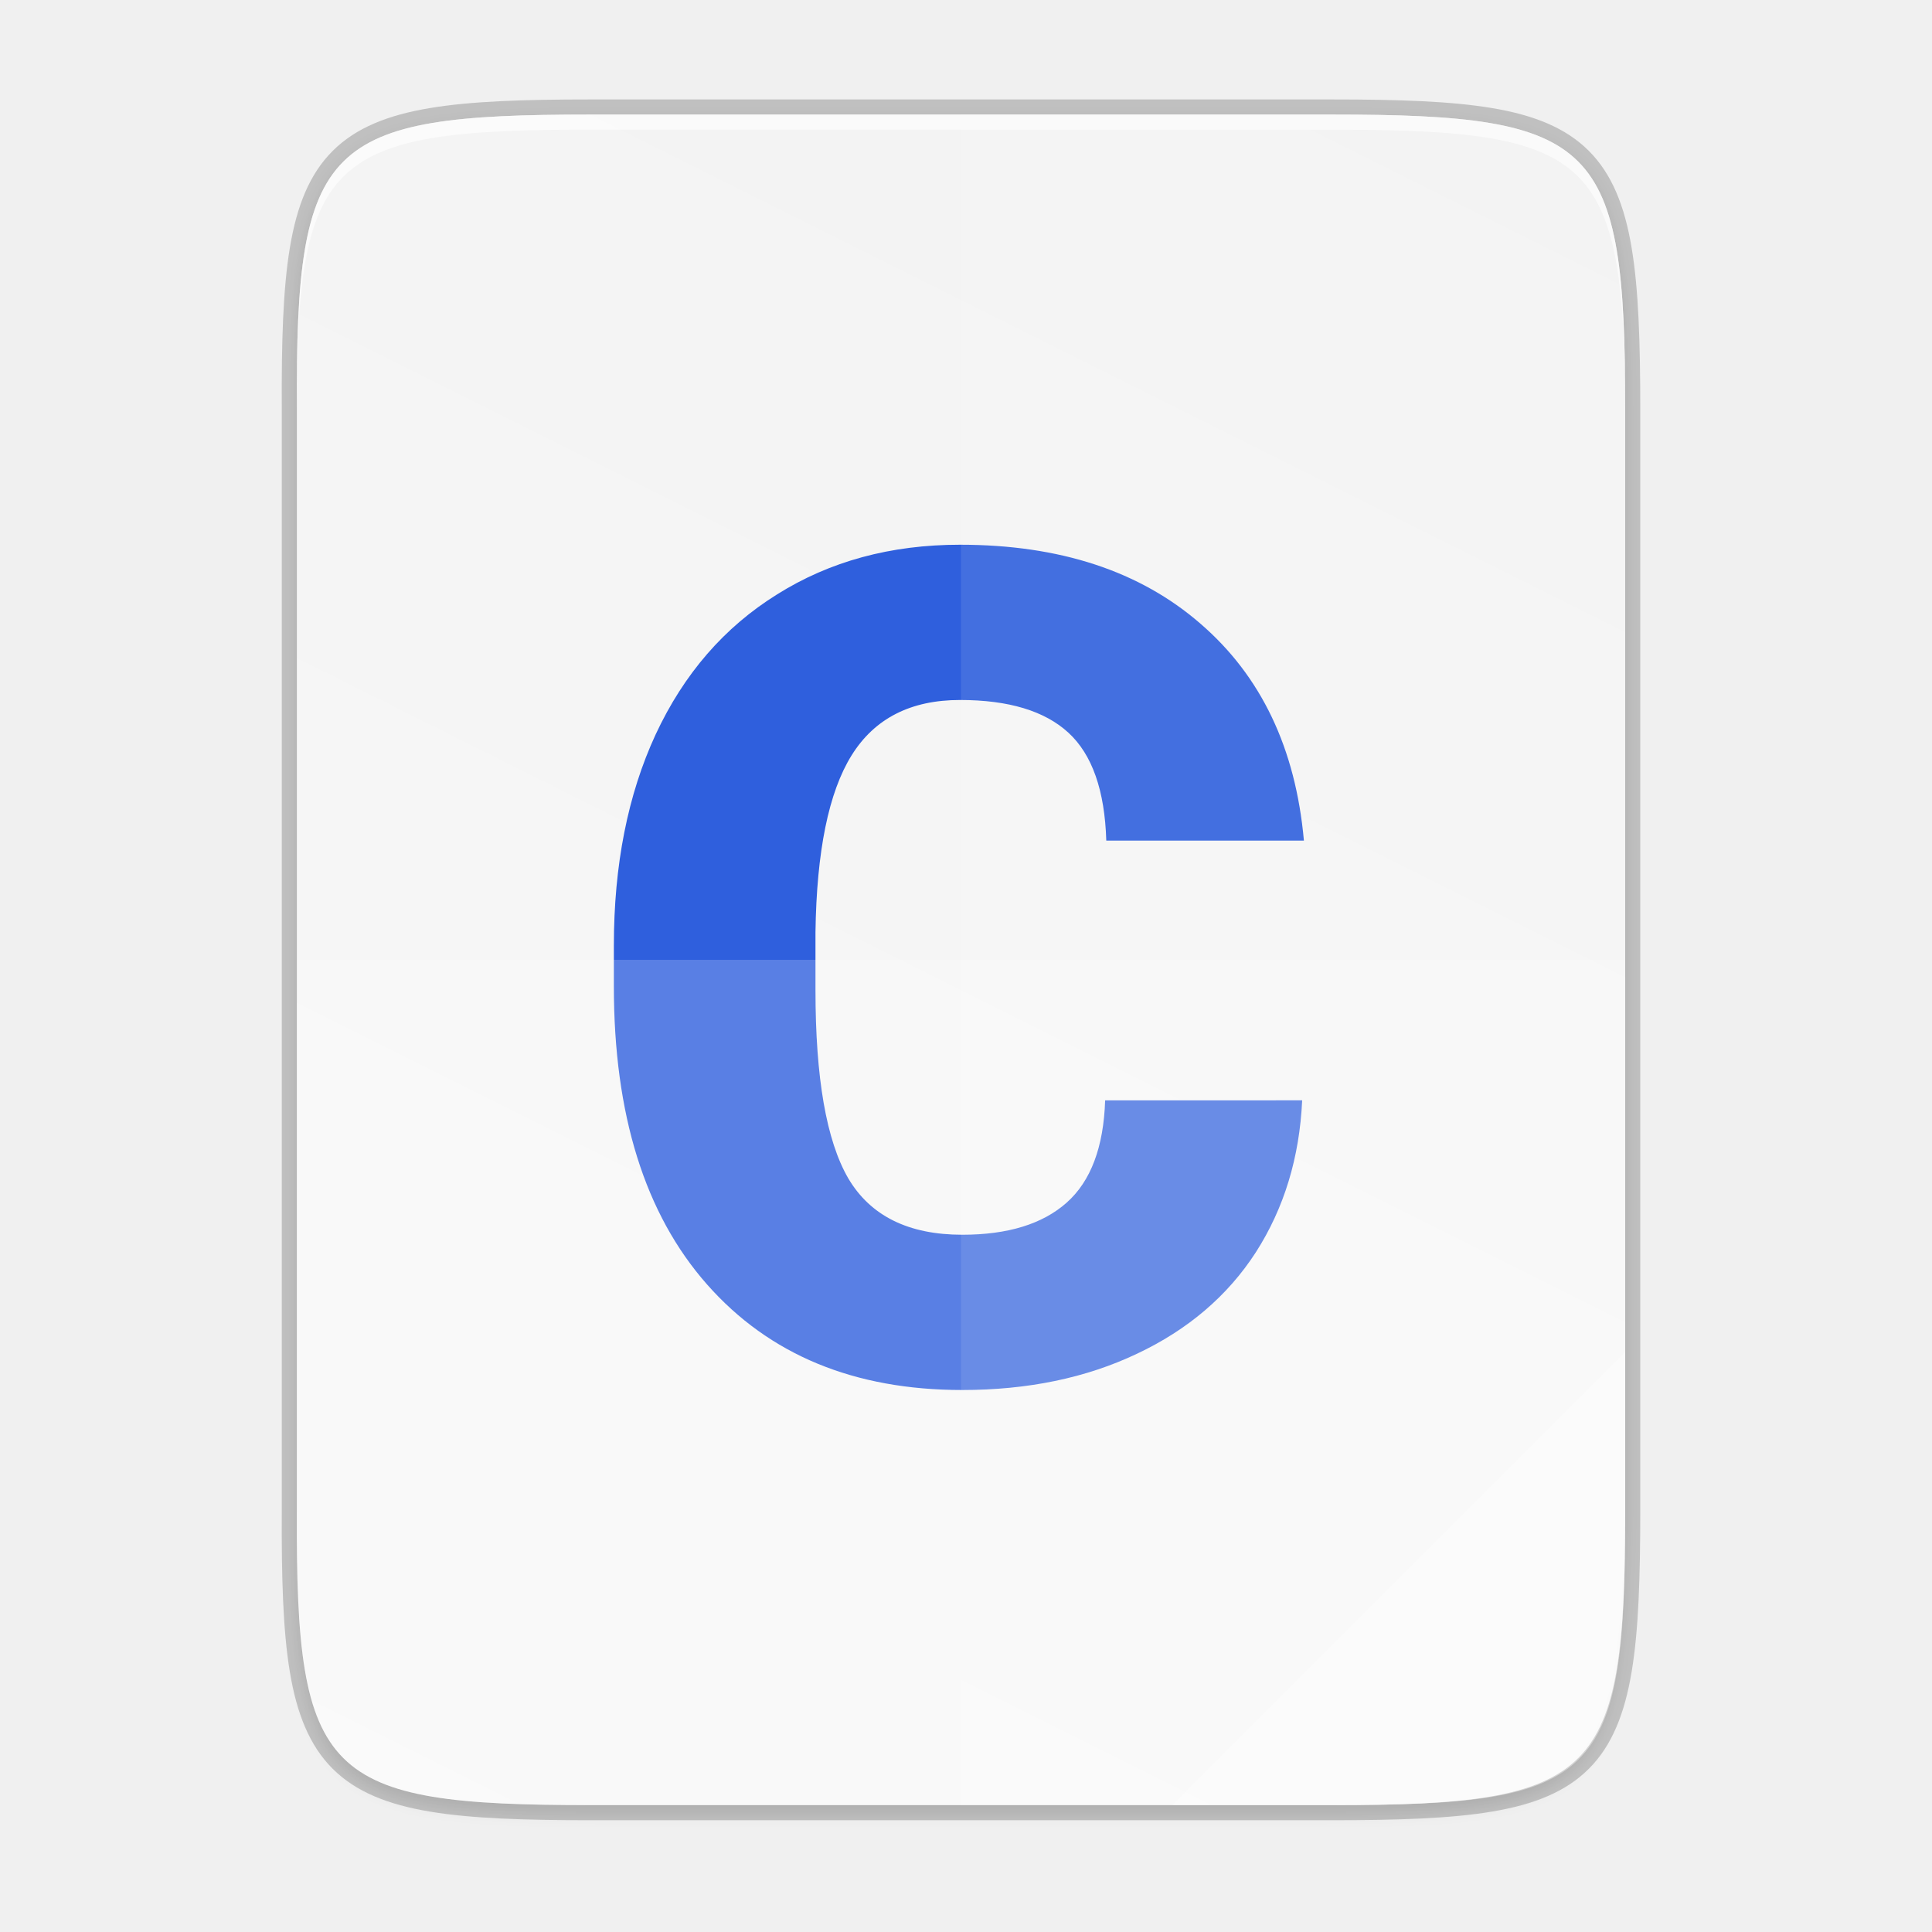
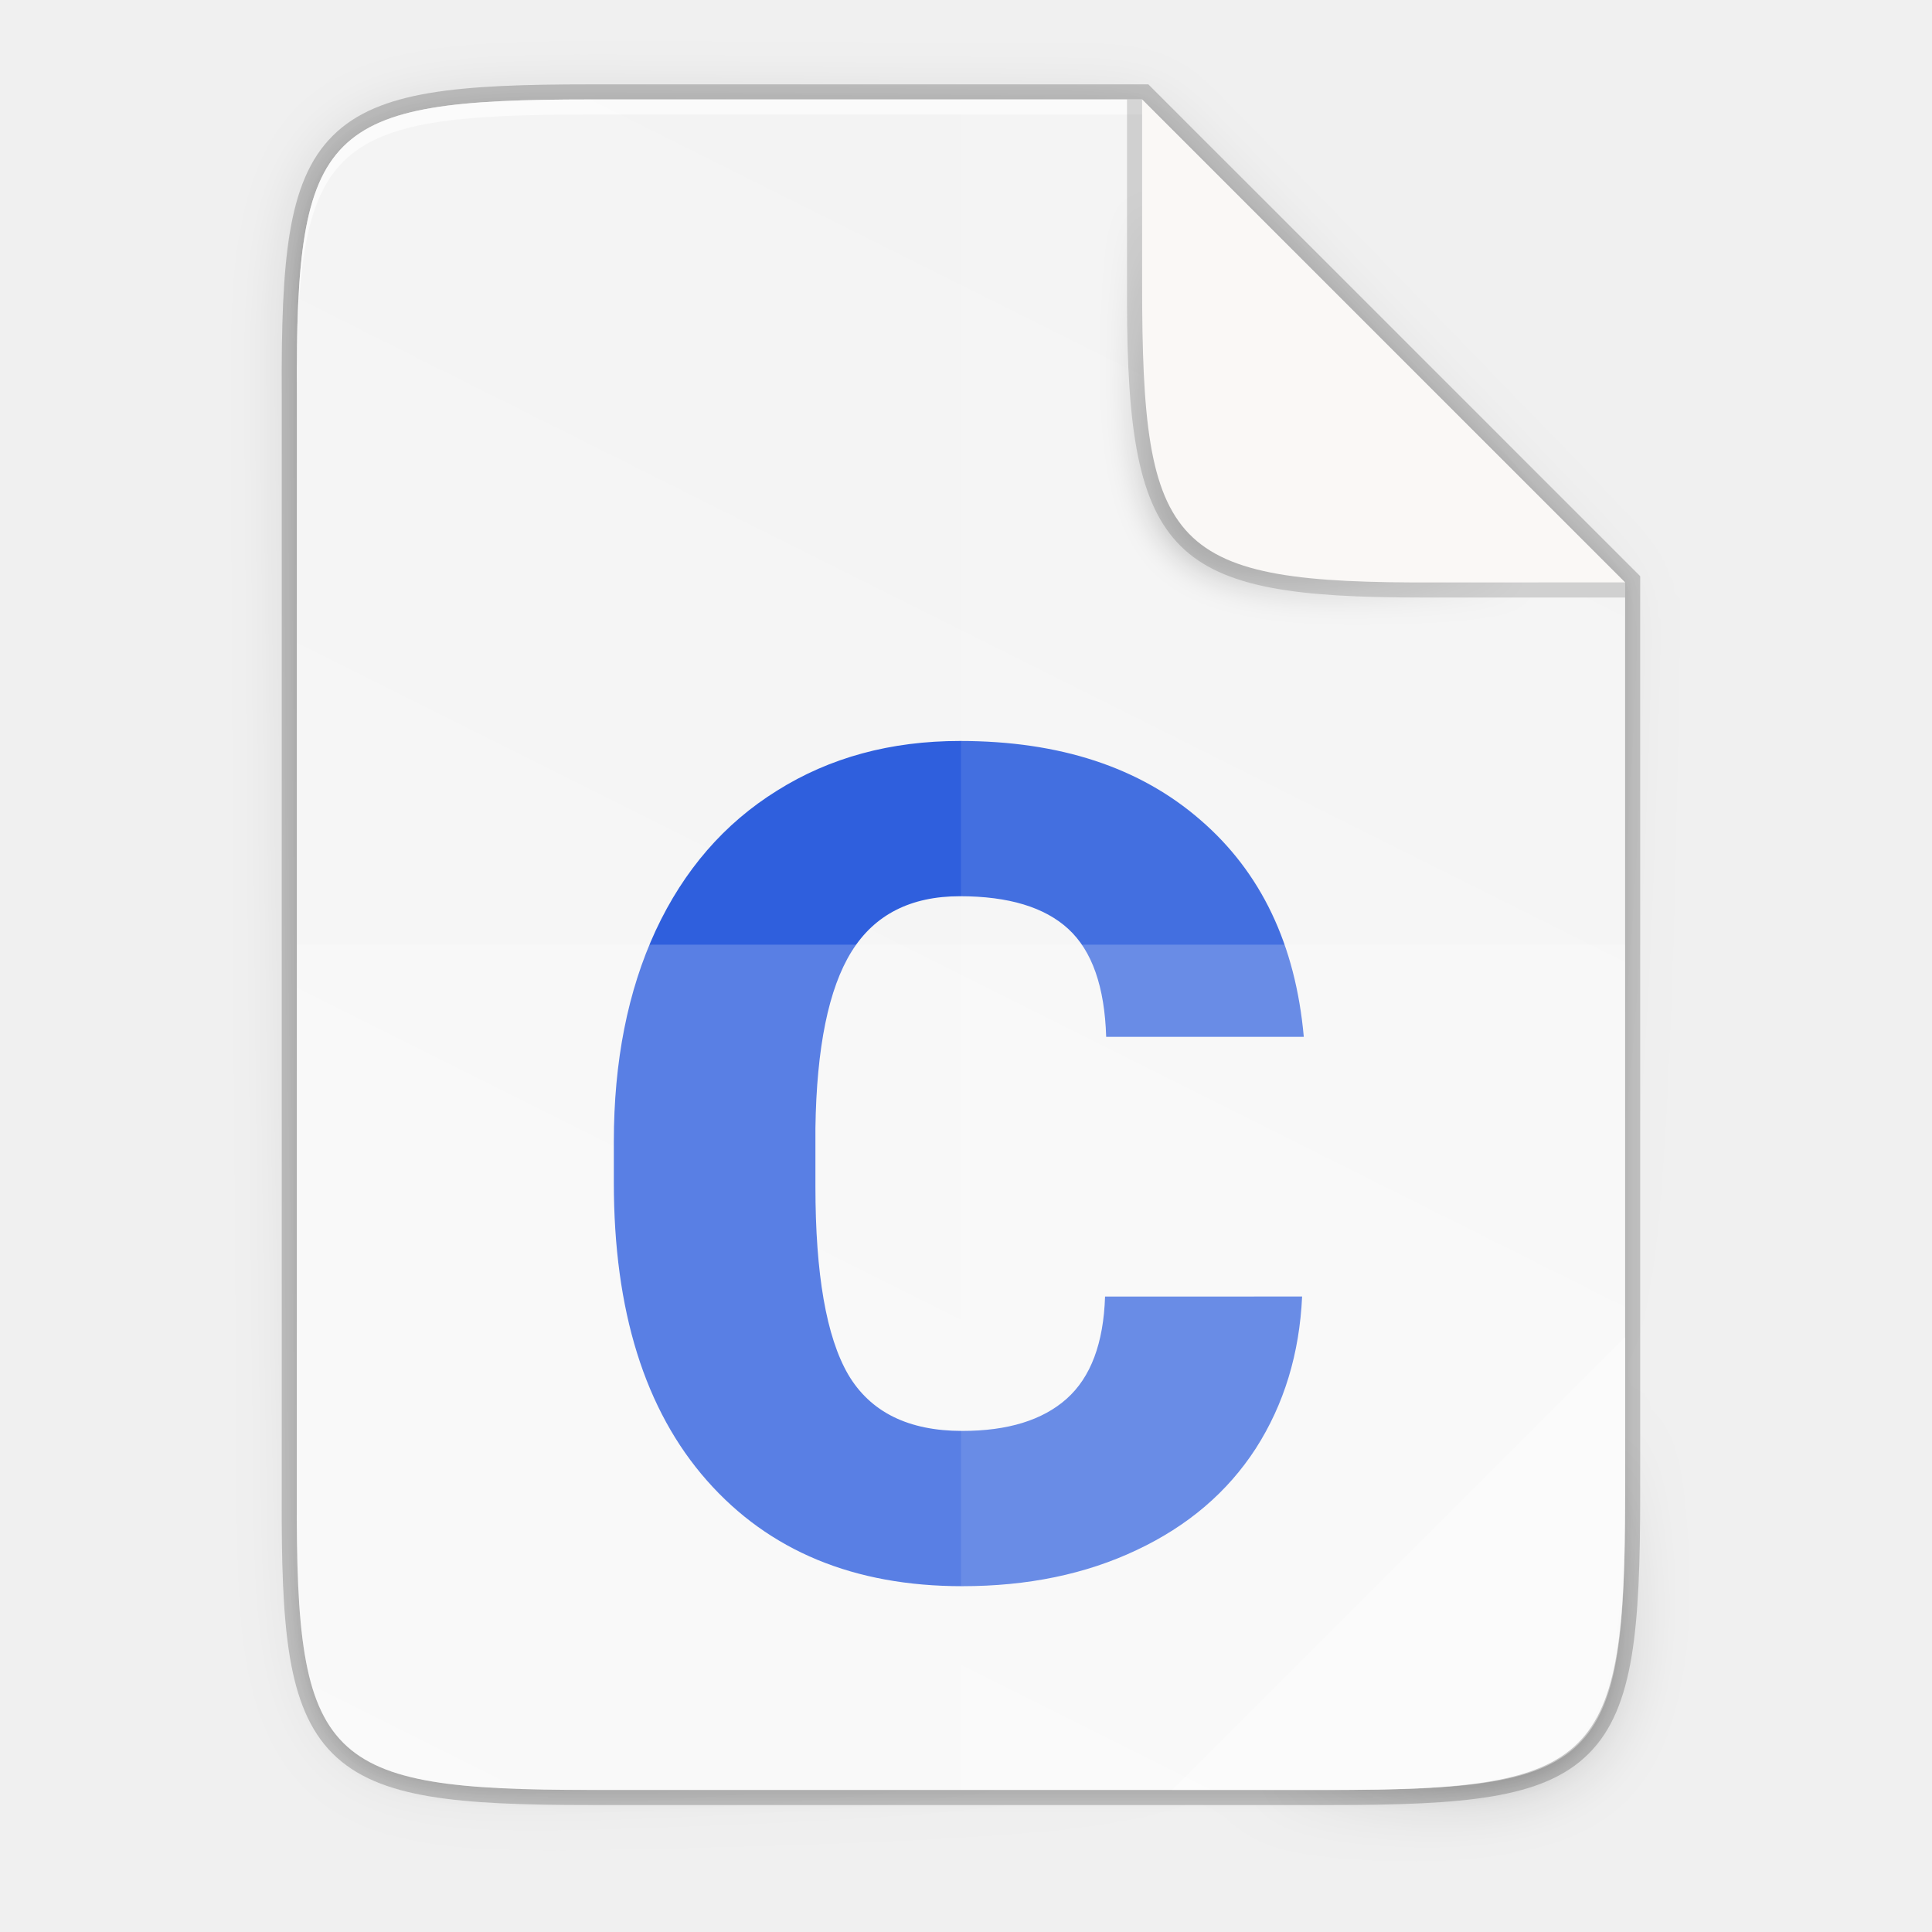
- <svg xmlns="http://www.w3.org/2000/svg" height="256" viewBox="0 0 67.73 67.73" width="256">
+ <svg xmlns="http://www.w3.org/2000/svg" xmlns:xlink="http://www.w3.org/1999/xlink" height="256" viewBox="0 0 67.73 67.73" width="256" version="1.1" id="svg39">
+   <defs id="defs43">
+     <radialGradient xlink:href="#linearGradient1750" id="radialGradient1752" cx="179.993" cy="103.282" fx="179.993" fy="103.282" r="35.069" gradientTransform="matrix(1.368734,-2.0954866e-7,2.0316901e-7,1.352855,-121.0285,-70.90058)" gradientUnits="userSpaceOnUse" />
+     <linearGradient id="linearGradient1750">
+       <stop style="stop-color:#000000;stop-opacity:1;" offset="0" id="stop1746" />
+       <stop style="stop-color:#000000;stop-opacity:0;" offset="1" id="stop1748" />
+     </linearGradient>
+     <filter style="color-interpolation-filters:sRGB" id="filter2553" x="-0.072" width="1.144" y="-0.072" height="1.144">
+       <feGaussianBlur stdDeviation="1.98" id="feGaussianBlur2555" />
+     </filter>
+     <linearGradient gradientUnits="userSpaceOnUse" y2="119.093" x2="-35.31" y1="401.584" x1="529.655" id="linearGradient4226" xlink:href="#linearGradient4338" gradientTransform="matrix(0,-0.1198834,0.11988,0,0.3627617,62.7494)" />
+     <linearGradient id="linearGradient4338">
+       <stop style="stop-color:#f2f2f2;stop-opacity:1" offset="0" id="stop4340" />
+       <stop style="stop-color:#f9f9f9;stop-opacity:1" offset="1" id="stop4342" />
+     </linearGradient>
+     <linearGradient xlink:href="#linearGradient4360" id="linearGradient4358" x1="88" y1="88" x2="488" y2="488" gradientUnits="userSpaceOnUse" />
+     <linearGradient id="linearGradient4360">
+       <stop id="stop4362" offset="0" style="stop-color:#000000;stop-opacity:0.588" />
+       <stop style="stop-color:#000000;stop-opacity:0" offset="0.88" id="stop4364" />
+       <stop id="stop4366" offset="1" style="stop-color:#000000;stop-opacity:1" />
+     </linearGradient>
+     <filter style="color-interpolation-filters:sRGB" id="filter4380" x="-0.053" width="1.106" y="-0.044" height="1.088">
+       <feGaussianBlur stdDeviation="8.48" id="feGaussianBlur4382" />
+     </filter>
+     <filter style="color-interpolation-filters:sRGB" id="filter4346" x="-0.013" width="1.026" y="-0.011" height="1.022">
+       <feGaussianBlur stdDeviation="2.12" id="feGaussianBlur4348" />
+     </filter>
+   </defs>
  <linearGradient id="a" gradientTransform="matrix(0 -.1198893 .1198859 0 .36278 292.5483)" gradientUnits="userSpaceOnUse" x1="529.655" x2="-35.31" y1="401.584" y2="119.093">
-     <stop offset="0" stop-color="#f2f2f2" />
-     <stop offset="1" stop-color="#f9f9f9" />
+     <stop offset="0" stop-color="#f2f2f2" id="stop2" />
+     <stop offset="1" stop-color="#f9f9f9" id="stop4" />
  </linearGradient>
  <linearGradient id="b" gradientUnits="userSpaceOnUse" x1="88" x2="488" y1="88" y2="488">
-     <stop offset="0" stop-opacity=".588" />
-     <stop offset=".88" stop-opacity="0" />
-     <stop offset="1" />
+     <stop offset="0" stop-opacity=".588" id="stop7" />
+     <stop offset=".88" stop-opacity="0" id="stop9" />
+     <stop offset="1" id="stop11" />
  </linearGradient>
  <filter id="c" color-interpolation-filters="sRGB" height="1.022" width="1.026" x="-.01" y="-.01">
-     <feGaussianBlur stdDeviation="2.12" />
+     <feGaussianBlur stdDeviation="2.12" id="feGaussianBlur14" />
  </filter>
-   <g transform="translate(0 -229.2666)">
-     <path d="m20.705 233.282c-9.339 0-10.344.959-10.298 10.317v38.633c-.046 9.358.959 10.317 10.298 10.317h25.971c9.339 0 10.298-.959 10.298-10.317v-38.633c0-9.358-.959-10.317-10.298-10.317z" fill="none" opacity=".2" stroke="#000" stroke-width="1.058" />
-     <path d="m189.843 74c-70.593 0-78.189 7.251-77.843 77.987v292.026c-.346 70.736 7.25 77.987 77.843 77.987h196.314c70.593 0 76.007-7.274 77.843-77.987v-292.026c0-70.737-7.25-77.987-77.843-77.987z" filter="url(#c)" opacity=".1" transform="matrix(.1322917 0 0 .1322917 -4.409668 223.7566)" />
-     <path d="m189.843 74c-70.593 0-78.189 7.251-77.843 77.987v292.026c-.346 70.736 7.25 77.987 77.843 77.987h196.314c70.593 0 77.843-7.25 77.843-77.987v-292.026c0-70.737-7.25-77.987-77.843-77.987z" fill="url(#b)" opacity=".3" transform="matrix(.1322917 0 0 .1322917 -4.409668 223.7566)" visibility="hidden" />
-     <path d="m20.705 233.282c-9.339 0-10.344.959-10.298 10.317v38.633c-.046 9.358.959 10.317 10.298 10.317h25.971c9.339 0 10.298-.959 10.298-10.317v-38.633c0-9.358-.959-10.317-10.298-10.317z" fill="url(#a)" />
-     <path d="m20.705 233.282c-9.339 0-10.344.959-10.298 10.317v.529c-.046-9.358.959-10.317 10.298-10.317h25.971c9.339 0 10.298.959 10.298 10.317v-.529c0-9.358-.959-10.317-10.298-10.317z" fill="#fff" opacity=".6" />
-     <path d="m45.65 267.841q-.139 3.009-1.623 5.325-1.485 2.296-4.177 3.563-2.672 1.267-6.117 1.267-5.681 0-8.947-3.702-3.266-3.702-3.266-10.452v-1.425q0-4.236 1.465-7.403 1.485-3.187 4.256-4.909 2.771-1.742 6.414-1.742 5.246 0 8.433 2.771 3.187 2.752 3.623 7.601h-6.928q-.079-2.633-1.326-3.781-1.247-1.148-3.801-1.148-2.593 0-3.801 1.94-1.207 1.94-1.267 6.196v2.039q0 4.612 1.148 6.592 1.168 1.98 3.999 1.98 2.395 0 3.662-1.128 1.267-1.128 1.346-3.583z" fill="#2f5fdd" />
-     <g fill="#fff">
-       <path d="m33.69 233.282v59.267h12.985c9.339 0 10.055-.962 10.298-10.317v-38.633c0-9.358-.959-10.317-10.298-10.317z" opacity=".1" />
-       <path d="m10.407 262.915v19.316c-.046 9.358.959 10.317 10.298 10.317h25.971c9.339 0 10.055-.962 10.298-10.317v-19.316z" opacity=".2" />
-       <path d="m41.099 292.548 15.875-15.875v5.949c-.014 8.995-1.006 9.926-10.1 9.926z" opacity=".4" />
-     </g>
-   </g>
+   <path id="path1163" d="m 20.704,3.486 c -9.338,0 -10.343,0.959 -10.298,10.317 V 33.118 52.433 c -0.046,9.357 0.959,10.317 10.298,10.317 h 25.969 c 9.338,0 10.298,-0.959 10.298,-10.317 V 33.118 20.418 L 40.038,3.486 Z" style="color:#000000;display:inline;overflow:visible;visibility:visible;opacity:0.2;fill:none;fill-opacity:1;fill-rule:nonzero;stroke:#000000;stroke-width:1.058;stroke-miterlimit:4;stroke-dasharray:none;stroke-opacity:1;marker:none;enable-background:accumulate" />
+   <path style="color:#000000;display:inline;overflow:visible;visibility:visible;opacity:0.1;fill:#000000;fill-opacity:1;fill-rule:nonzero;stroke:none;stroke-width:2;marker:none;filter:url(#filter4346);enable-background:accumulate" d="M 189.843,74 C 119.25,74 111.654,81.251 112,151.987 V 298 444.013 C 111.654,514.749 119.25,522 189.843,522 H 386.157 C 456.75,522 462.163,514.726 464,444.013 V 298 200 L 336,74 Z" id="rect4158-9" transform="matrix(0.1322852,0,0,0.1322852,-4.409451,-6.038882)" />
+   <path id="path4350" d="M 189.843,74 C 119.25,74 111.654,81.251 112,151.987 V 298 444.013 C 111.654,514.749 119.25,522 189.843,522 H 386.157 C 456.75,522 464,514.75 464,444.013 V 298 202 L 336,74 Z" style="color:#000000;display:inline;overflow:visible;visibility:visible;opacity:0.3;fill:url(#linearGradient4358);fill-opacity:1;fill-rule:nonzero;stroke:none;stroke-width:2;marker:none;filter:url(#filter4380);enable-background:accumulate" transform="matrix(0.1322852,0,0,0.1322852,-4.409451,-6.038882)" />
+   <path style="color:#000000;display:inline;overflow:visible;visibility:visible;fill:url(#linearGradient4226);fill-opacity:1;fill-rule:nonzero;stroke:none;stroke-width:0.265;marker:none;enable-background:accumulate" d="m 20.704,3.486 c -9.338,0 -10.343,0.959 -10.298,10.317 V 33.118 52.433 c -0.046,9.357 0.959,10.317 10.298,10.317 h 25.969 c 9.338,0 10.298,-0.959 10.298,-10.317 V 33.118 20.418 L 40.038,3.486 Z" id="rect4158" />
+   <path style="color:#000000;display:inline;overflow:visible;visibility:visible;opacity:0.6;fill:#ffffff;fill-opacity:1;fill-rule:nonzero;stroke:none;stroke-width:0.265;marker:none;enable-background:accumulate" d="m 20.704,3.486 c -9.338,0 -10.343,0.959 -10.298,10.317 v 0.529 C 10.361,4.974 11.366,4.015 20.704,4.015 h 19.334 v -0.529 z" id="path931" />
+   <path id="path4717" style="font-style:normal;font-variant:normal;font-weight:900;font-stretch:normal;font-size:medium;line-height:125%;font-family:Roboto;-inkscape-font-specification:'Roboto Heavy';letter-spacing:0px;word-spacing:0px;display:inline;fill:#2f5fdd;fill-opacity:1;stroke:none;stroke-width:0.265px;stroke-linecap:butt;stroke-linejoin:miter;stroke-opacity:1;enable-background:new" d="m 45.648,45.452 q -0.139,3.009 -1.623,5.325 -1.485,2.296 -4.177,3.563 -2.672,1.267 -6.116,1.267 -5.681,0 -8.947,-3.701 -3.266,-3.702 -3.266,-10.451 v -1.425 q 0,-4.236 1.465,-7.403 1.485,-3.187 4.256,-4.909 2.771,-1.742 6.413,-1.742 5.245,0 8.432,2.771 3.187,2.751 3.622,7.601 h -6.928 q -0.079,-2.633 -1.326,-3.781 -1.247,-1.148 -3.8,-1.148 -2.593,0 -3.8,1.94 -1.207,1.94 -1.267,6.196 v 2.039 q 0,4.612 1.148,6.591 1.168,1.979 3.998,1.979 2.395,0 3.662,-1.128 1.267,-1.128 1.346,-3.583 z" />
+   <path style="color:#000000;display:inline;overflow:visible;visibility:visible;opacity:0.1;fill:#ffffff;fill-opacity:1;fill-rule:nonzero;stroke:none;stroke-width:0.265;marker:none;enable-background:accumulate" d="M 33.689,3.486 V 62.749 h 12.985 c 9.338,0 10.055,-0.962 10.298,-10.316 V 33.118 20.418 L 40.038,3.486 Z" id="path4231" />
+   <path style="color:#000000;display:inline;overflow:visible;visibility:visible;opacity:0.2;fill:#ffffff;fill-opacity:1;fill-rule:nonzero;stroke:none;stroke-width:0.265;marker:none;enable-background:accumulate" d="m 10.406,33.118 v 19.315 c -0.046,9.357 0.959,10.316 10.298,10.316 h 25.969 c 9.338,0 10.055,-0.962 10.298,-10.316 v -19.315 z" id="path4255" />
+   <path style="color:#000000;display:inline;overflow:visible;visibility:visible;opacity:0.4;fill:#ffffff;fill-opacity:1;fill-rule:nonzero;stroke:none;stroke-width:2.117;stroke-linecap:butt;stroke-linejoin:miter;stroke-miterlimit:4;stroke-dasharray:none;stroke-dashoffset:0;stroke-opacity:1;marker:none;enable-background:accumulate" d="M 41.097,62.749 56.971,46.875 v 5.949 c -0.014,8.994 -1.006,9.926 -10.1,9.926 z" id="path4254" />
+   <path style="color:#000000;display:inline;overflow:visible;visibility:visible;opacity:0.2;fill:url(#radialGradient1752);fill-opacity:1;fill-rule:nonzero;stroke:none;stroke-width:1;marker:none;filter:url(#filter2553);enable-background:accumulate" d="m 185.334,74.825 -66,-66 0.003,24.999 v 1 0.537 c 0,35.294 3.626,39.632 38.994,39.459 z" id="rect4158-0-3-6" transform="matrix(0.2645703,0,0,0.2645703,7.937108,1.150756)" />
+   <path style="color:#000000;display:inline;overflow:visible;visibility:visible;opacity:0.15;fill:#000000;fill-opacity:1;fill-rule:nonzero;stroke:none;stroke-width:0.265;marker:none;enable-background:accumulate" d="M 56.971,20.947 V 20.418 L 40.038,3.486 h -0.529 v 6.614 0.265 0.142 c 0,9.118 1.587,10.441 10.317,10.44 z" id="rect4158-0-3-2" />
+   <path style="color:#000000;display:inline;overflow:visible;visibility:visible;fill:#faf8f6;fill-opacity:1;fill-rule:nonzero;stroke:none;stroke-width:0.265;marker:none;enable-background:accumulate" d="M 56.97,20.417 40.039,3.486 v 6.085 0.265 0.142 c 0,9.338 0.959,10.485 10.317,10.44 z" id="rect4158-0-3" />
</svg>
